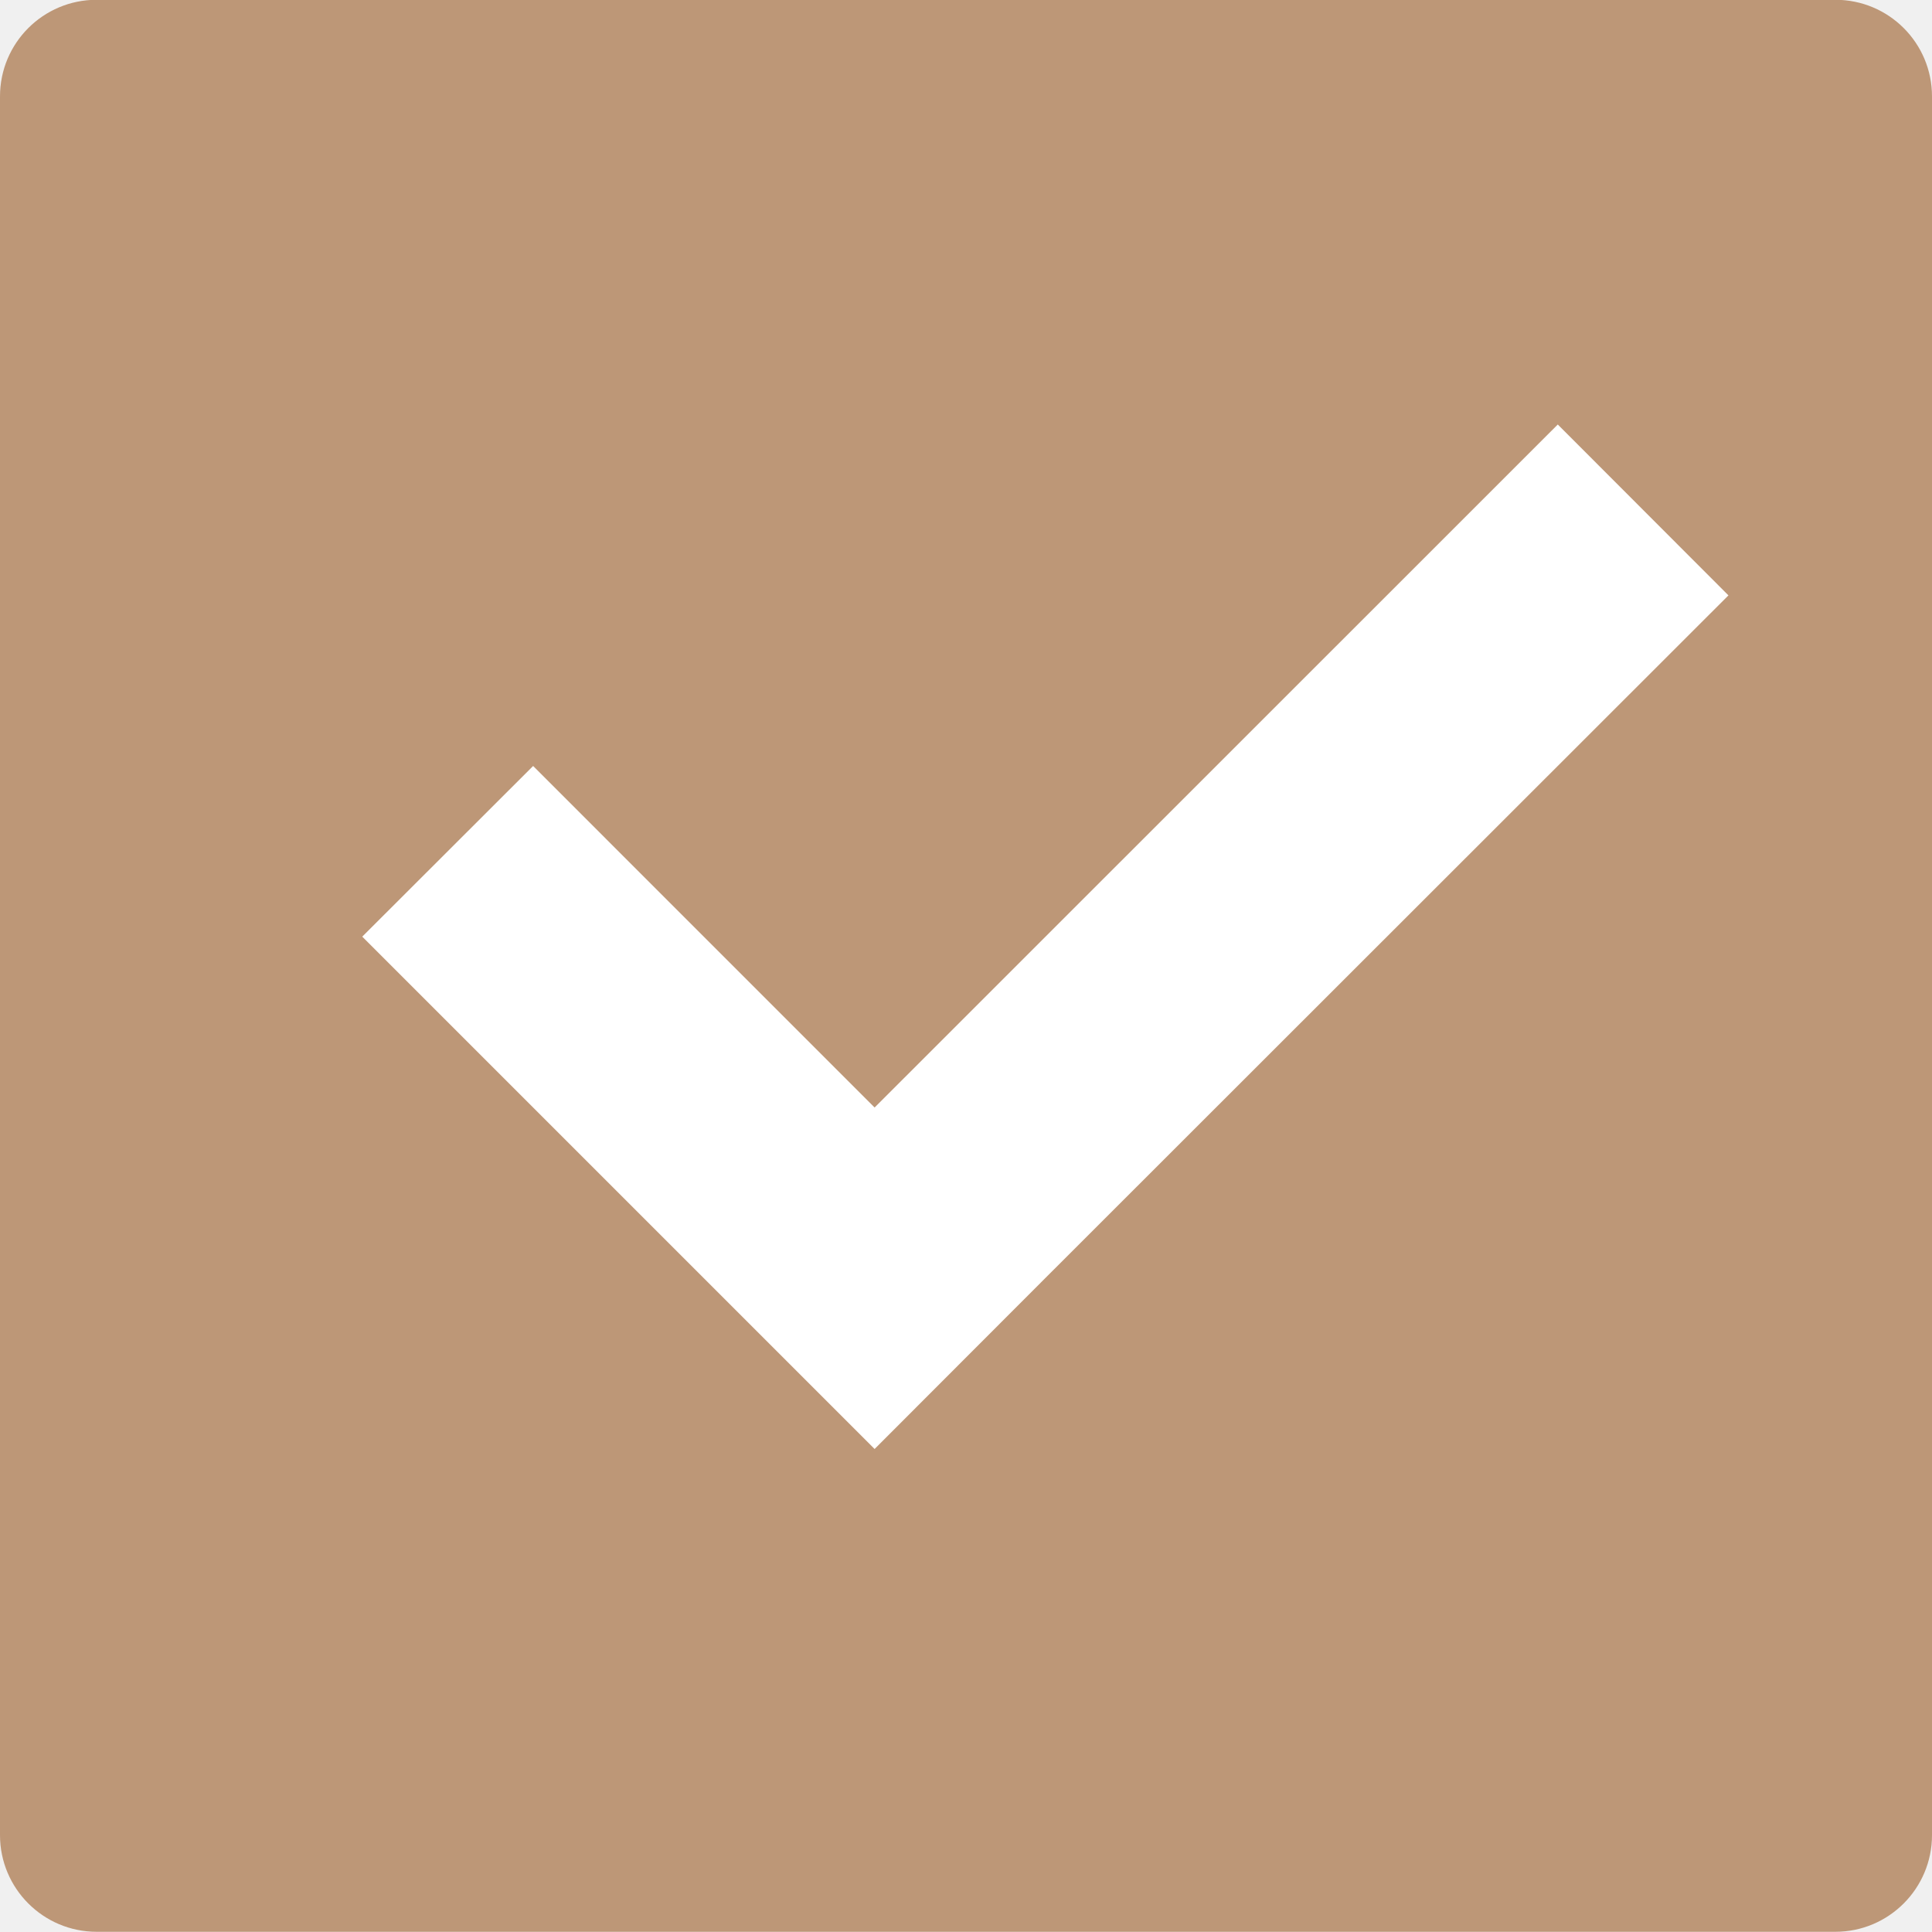
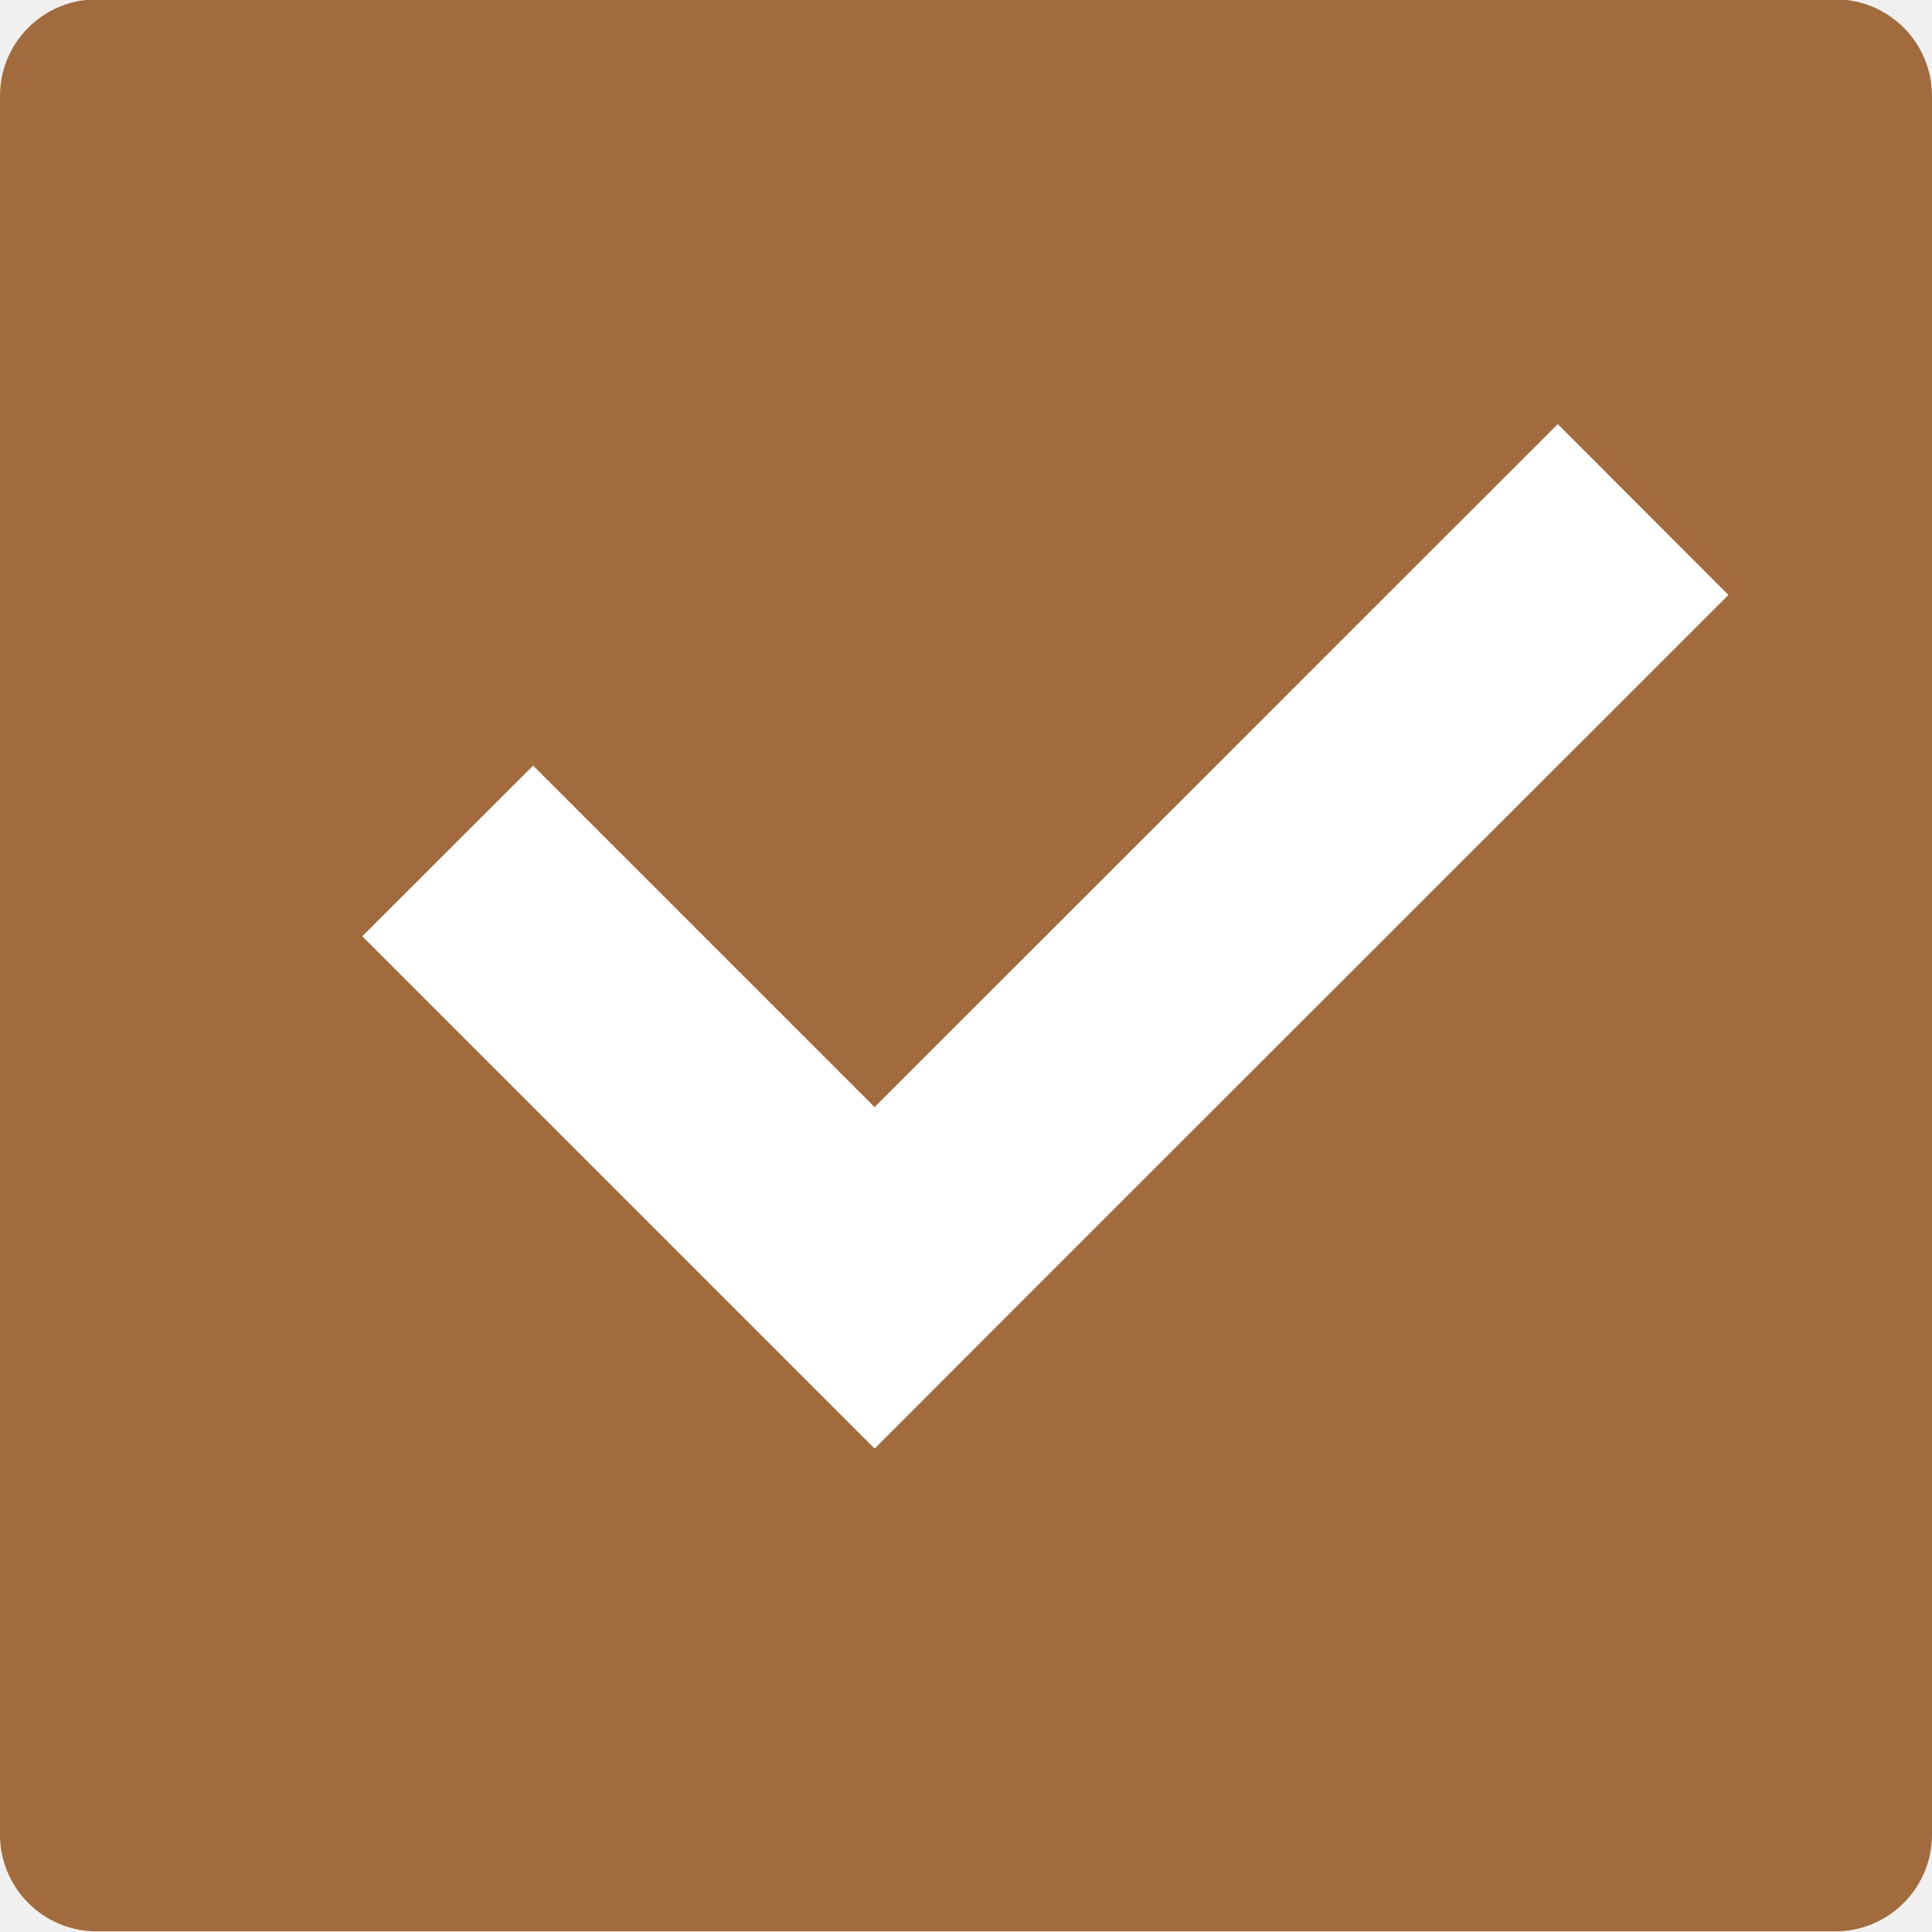
- <svg xmlns="http://www.w3.org/2000/svg" width="36pt" height="36pt" version="1.1" viewBox="0 0 36 36">
-   <g>
-     <path style="fill:rgb(74.117%,59.215%,46.666%)" d="M 36 34.195 L 36 1.797 C 36 0.801 35.195 -0.004 34.199 -0.004 L 1.801 -0.004 C 0.805 -0.004 0 0.801 0 1.797 L 0 34.195 C 0 35.188 0.805 35.996 1.801 35.996 L 34.199 35.996 C 35.195 35.996 36 35.188 36 34.195 Z M 36 34.195" />
-     <path style="fill:rgb(100.000%,100.000%,100.000%)" d="M 29.027 7.91 L 16.297 20.637 L 9.934 14.273 L 6.75 17.453 L 16.297 27 L 19.477 23.816 L 32.207 11.094 Z M 29.027 7.91" />
+ <svg xmlns="http://www.w3.org/2000/svg" width="16" height="16" version="1.1" viewBox="0 0 12 12">
+   <g transform="matrix(.33333 0 0 .33333 0 -.002604)">
+     <path d="m36 34.195v-32.398c0-0.996-0.805-1.801-1.801-1.801h-32.398c-0.996 0-1.801 0.805-1.801 1.801v32.398c0 0.992 0.805 1.801 1.801 1.801h32.398c0.996 0 1.801-0.809 1.801-1.801z" fill="#a16b3d" />
+     <path d="m29.027 7.91-12.73 12.727-6.363-6.363-3.184 3.18 9.547 9.547 3.18-3.184 12.73-12.723z" fill="#fff" />
  </g>
</svg>
